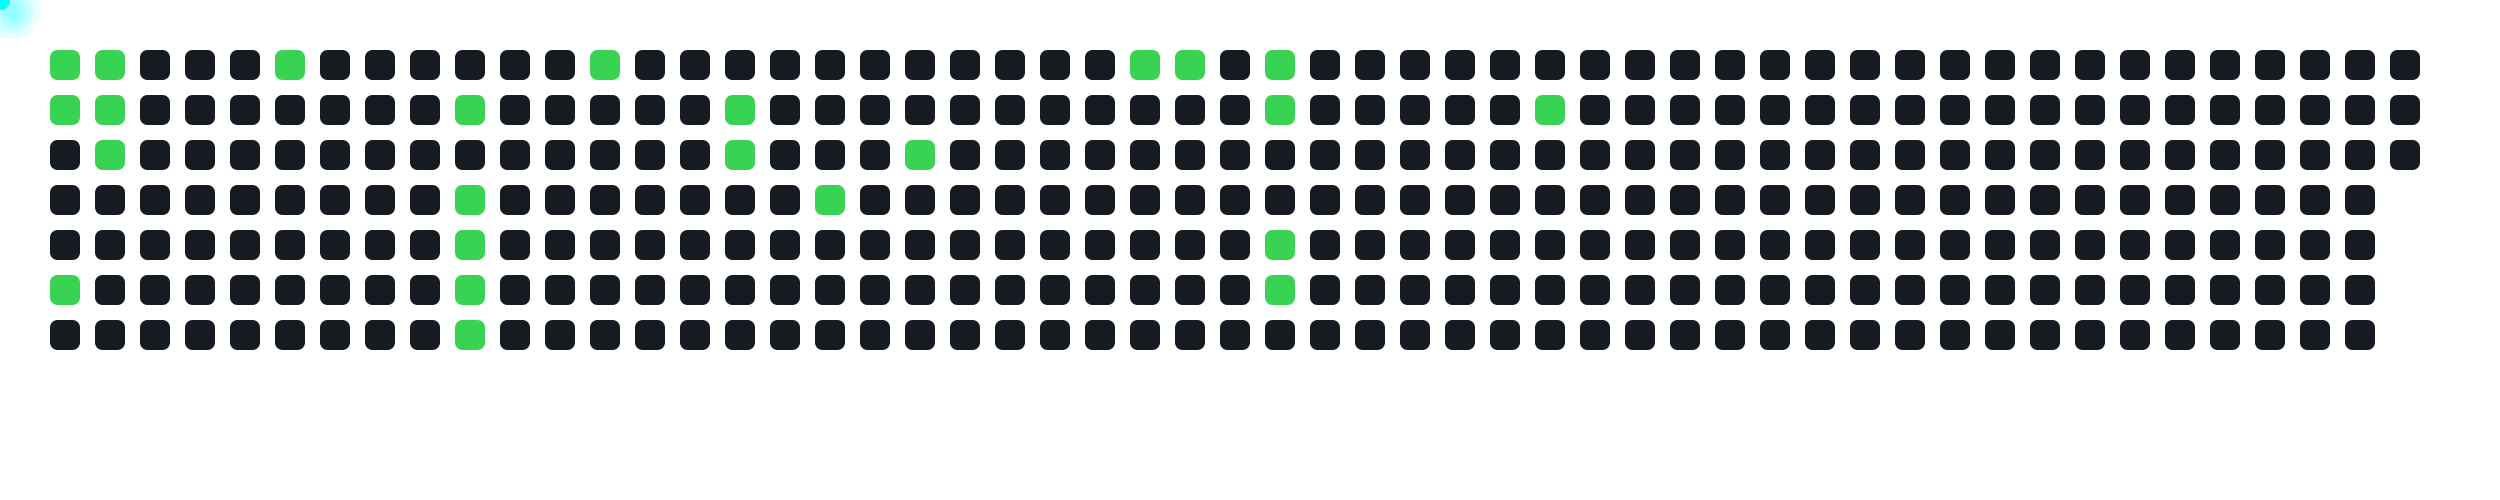
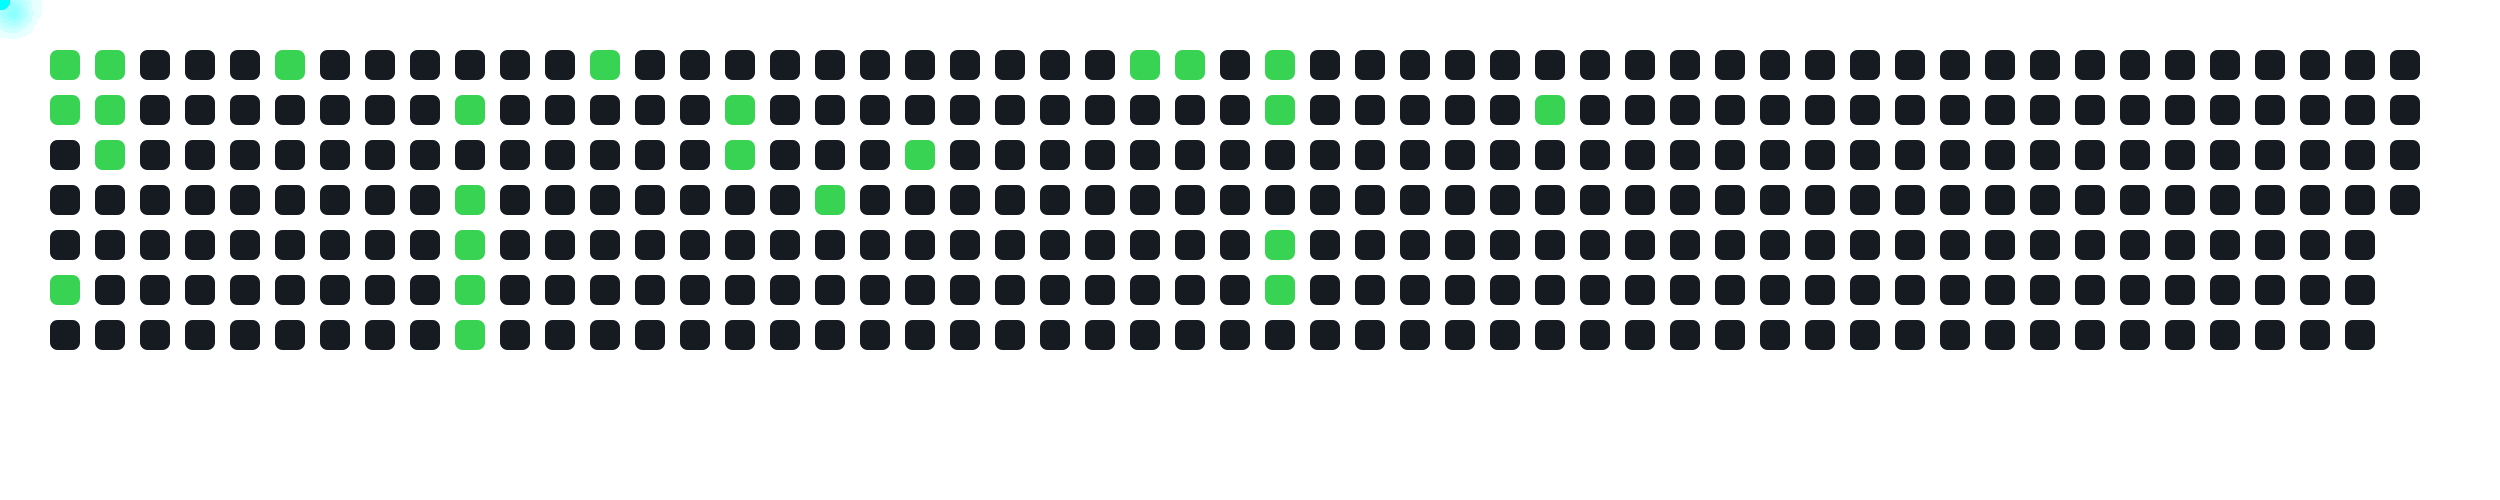
<svg xmlns="http://www.w3.org/2000/svg" width="1000" height="200">
  <style>
      .cell { fill: #161b22; rx: 3; }
      .active { fill: #39d353; }
      .comet { fill: cyan; filter: drop-shadow(0 0 6px cyan); }
    </style>
  <rect x="20" y="20" width="12" height="12" class="cell active" />
  <rect x="20" y="38" width="12" height="12" class="cell active" />
  <rect x="20" y="56" width="12" height="12" class="cell " />
  <rect x="20" y="74" width="12" height="12" class="cell " />
  <rect x="20" y="92" width="12" height="12" class="cell " />
  <rect x="20" y="110" width="12" height="12" class="cell active" />
  <rect x="20" y="128" width="12" height="12" class="cell " />
  <rect x="38" y="20" width="12" height="12" class="cell active" />
  <rect x="38" y="38" width="12" height="12" class="cell active" />
  <rect x="38" y="56" width="12" height="12" class="cell active" />
  <rect x="38" y="74" width="12" height="12" class="cell " />
  <rect x="38" y="92" width="12" height="12" class="cell " />
  <rect x="38" y="110" width="12" height="12" class="cell " />
  <rect x="38" y="128" width="12" height="12" class="cell " />
  <rect x="56" y="20" width="12" height="12" class="cell " />
  <rect x="56" y="38" width="12" height="12" class="cell " />
  <rect x="56" y="56" width="12" height="12" class="cell " />
  <rect x="56" y="74" width="12" height="12" class="cell " />
  <rect x="56" y="92" width="12" height="12" class="cell " />
  <rect x="56" y="110" width="12" height="12" class="cell " />
  <rect x="56" y="128" width="12" height="12" class="cell " />
  <rect x="74" y="20" width="12" height="12" class="cell " />
  <rect x="74" y="38" width="12" height="12" class="cell " />
  <rect x="74" y="56" width="12" height="12" class="cell " />
  <rect x="74" y="74" width="12" height="12" class="cell " />
  <rect x="74" y="92" width="12" height="12" class="cell " />
  <rect x="74" y="110" width="12" height="12" class="cell " />
  <rect x="74" y="128" width="12" height="12" class="cell " />
  <rect x="92" y="20" width="12" height="12" class="cell " />
  <rect x="92" y="38" width="12" height="12" class="cell " />
  <rect x="92" y="56" width="12" height="12" class="cell " />
  <rect x="92" y="74" width="12" height="12" class="cell " />
  <rect x="92" y="92" width="12" height="12" class="cell " />
  <rect x="92" y="110" width="12" height="12" class="cell " />
  <rect x="92" y="128" width="12" height="12" class="cell " />
  <rect x="110" y="20" width="12" height="12" class="cell active" />
  <rect x="110" y="38" width="12" height="12" class="cell " />
  <rect x="110" y="56" width="12" height="12" class="cell " />
  <rect x="110" y="74" width="12" height="12" class="cell " />
  <rect x="110" y="92" width="12" height="12" class="cell " />
  <rect x="110" y="110" width="12" height="12" class="cell " />
  <rect x="110" y="128" width="12" height="12" class="cell " />
  <rect x="128" y="20" width="12" height="12" class="cell " />
  <rect x="128" y="38" width="12" height="12" class="cell " />
  <rect x="128" y="56" width="12" height="12" class="cell " />
  <rect x="128" y="74" width="12" height="12" class="cell " />
  <rect x="128" y="92" width="12" height="12" class="cell " />
  <rect x="128" y="110" width="12" height="12" class="cell " />
  <rect x="128" y="128" width="12" height="12" class="cell " />
  <rect x="146" y="20" width="12" height="12" class="cell " />
  <rect x="146" y="38" width="12" height="12" class="cell " />
  <rect x="146" y="56" width="12" height="12" class="cell " />
  <rect x="146" y="74" width="12" height="12" class="cell " />
  <rect x="146" y="92" width="12" height="12" class="cell " />
  <rect x="146" y="110" width="12" height="12" class="cell " />
  <rect x="146" y="128" width="12" height="12" class="cell " />
  <rect x="164" y="20" width="12" height="12" class="cell " />
  <rect x="164" y="38" width="12" height="12" class="cell " />
  <rect x="164" y="56" width="12" height="12" class="cell " />
  <rect x="164" y="74" width="12" height="12" class="cell " />
  <rect x="164" y="92" width="12" height="12" class="cell " />
  <rect x="164" y="110" width="12" height="12" class="cell " />
  <rect x="164" y="128" width="12" height="12" class="cell " />
  <rect x="182" y="20" width="12" height="12" class="cell " />
  <rect x="182" y="38" width="12" height="12" class="cell active" />
  <rect x="182" y="56" width="12" height="12" class="cell " />
  <rect x="182" y="74" width="12" height="12" class="cell active" />
  <rect x="182" y="92" width="12" height="12" class="cell active" />
  <rect x="182" y="110" width="12" height="12" class="cell active" />
  <rect x="182" y="128" width="12" height="12" class="cell active" />
  <rect x="200" y="20" width="12" height="12" class="cell " />
  <rect x="200" y="38" width="12" height="12" class="cell " />
  <rect x="200" y="56" width="12" height="12" class="cell " />
  <rect x="200" y="74" width="12" height="12" class="cell " />
  <rect x="200" y="92" width="12" height="12" class="cell " />
  <rect x="200" y="110" width="12" height="12" class="cell " />
  <rect x="200" y="128" width="12" height="12" class="cell " />
  <rect x="218" y="20" width="12" height="12" class="cell " />
  <rect x="218" y="38" width="12" height="12" class="cell " />
  <rect x="218" y="56" width="12" height="12" class="cell " />
  <rect x="218" y="74" width="12" height="12" class="cell " />
  <rect x="218" y="92" width="12" height="12" class="cell " />
  <rect x="218" y="110" width="12" height="12" class="cell " />
  <rect x="218" y="128" width="12" height="12" class="cell " />
  <rect x="236" y="20" width="12" height="12" class="cell active" />
  <rect x="236" y="38" width="12" height="12" class="cell " />
  <rect x="236" y="56" width="12" height="12" class="cell " />
  <rect x="236" y="74" width="12" height="12" class="cell " />
  <rect x="236" y="92" width="12" height="12" class="cell " />
  <rect x="236" y="110" width="12" height="12" class="cell " />
  <rect x="236" y="128" width="12" height="12" class="cell " />
  <rect x="254" y="20" width="12" height="12" class="cell " />
  <rect x="254" y="38" width="12" height="12" class="cell " />
  <rect x="254" y="56" width="12" height="12" class="cell " />
  <rect x="254" y="74" width="12" height="12" class="cell " />
  <rect x="254" y="92" width="12" height="12" class="cell " />
  <rect x="254" y="110" width="12" height="12" class="cell " />
  <rect x="254" y="128" width="12" height="12" class="cell " />
  <rect x="272" y="20" width="12" height="12" class="cell " />
  <rect x="272" y="38" width="12" height="12" class="cell " />
  <rect x="272" y="56" width="12" height="12" class="cell " />
  <rect x="272" y="74" width="12" height="12" class="cell " />
  <rect x="272" y="92" width="12" height="12" class="cell " />
  <rect x="272" y="110" width="12" height="12" class="cell " />
  <rect x="272" y="128" width="12" height="12" class="cell " />
  <rect x="290" y="20" width="12" height="12" class="cell " />
  <rect x="290" y="38" width="12" height="12" class="cell active" />
  <rect x="290" y="56" width="12" height="12" class="cell active" />
  <rect x="290" y="74" width="12" height="12" class="cell " />
  <rect x="290" y="92" width="12" height="12" class="cell " />
  <rect x="290" y="110" width="12" height="12" class="cell " />
  <rect x="290" y="128" width="12" height="12" class="cell " />
  <rect x="308" y="20" width="12" height="12" class="cell " />
  <rect x="308" y="38" width="12" height="12" class="cell " />
  <rect x="308" y="56" width="12" height="12" class="cell " />
  <rect x="308" y="74" width="12" height="12" class="cell " />
  <rect x="308" y="92" width="12" height="12" class="cell " />
  <rect x="308" y="110" width="12" height="12" class="cell " />
  <rect x="308" y="128" width="12" height="12" class="cell " />
  <rect x="326" y="20" width="12" height="12" class="cell " />
  <rect x="326" y="38" width="12" height="12" class="cell " />
  <rect x="326" y="56" width="12" height="12" class="cell " />
  <rect x="326" y="74" width="12" height="12" class="cell active" />
  <rect x="326" y="92" width="12" height="12" class="cell " />
  <rect x="326" y="110" width="12" height="12" class="cell " />
  <rect x="326" y="128" width="12" height="12" class="cell " />
  <rect x="344" y="20" width="12" height="12" class="cell " />
  <rect x="344" y="38" width="12" height="12" class="cell " />
  <rect x="344" y="56" width="12" height="12" class="cell " />
  <rect x="344" y="74" width="12" height="12" class="cell " />
  <rect x="344" y="92" width="12" height="12" class="cell " />
  <rect x="344" y="110" width="12" height="12" class="cell " />
  <rect x="344" y="128" width="12" height="12" class="cell " />
  <rect x="362" y="20" width="12" height="12" class="cell " />
  <rect x="362" y="38" width="12" height="12" class="cell " />
  <rect x="362" y="56" width="12" height="12" class="cell active" />
  <rect x="362" y="74" width="12" height="12" class="cell " />
  <rect x="362" y="92" width="12" height="12" class="cell " />
  <rect x="362" y="110" width="12" height="12" class="cell " />
  <rect x="362" y="128" width="12" height="12" class="cell " />
  <rect x="380" y="20" width="12" height="12" class="cell " />
  <rect x="380" y="38" width="12" height="12" class="cell " />
  <rect x="380" y="56" width="12" height="12" class="cell " />
  <rect x="380" y="74" width="12" height="12" class="cell " />
  <rect x="380" y="92" width="12" height="12" class="cell " />
  <rect x="380" y="110" width="12" height="12" class="cell " />
  <rect x="380" y="128" width="12" height="12" class="cell " />
  <rect x="398" y="20" width="12" height="12" class="cell " />
  <rect x="398" y="38" width="12" height="12" class="cell " />
  <rect x="398" y="56" width="12" height="12" class="cell " />
  <rect x="398" y="74" width="12" height="12" class="cell " />
  <rect x="398" y="92" width="12" height="12" class="cell " />
  <rect x="398" y="110" width="12" height="12" class="cell " />
  <rect x="398" y="128" width="12" height="12" class="cell " />
  <rect x="416" y="20" width="12" height="12" class="cell " />
  <rect x="416" y="38" width="12" height="12" class="cell " />
  <rect x="416" y="56" width="12" height="12" class="cell " />
  <rect x="416" y="74" width="12" height="12" class="cell " />
  <rect x="416" y="92" width="12" height="12" class="cell " />
  <rect x="416" y="110" width="12" height="12" class="cell " />
  <rect x="416" y="128" width="12" height="12" class="cell " />
  <rect x="434" y="20" width="12" height="12" class="cell " />
  <rect x="434" y="38" width="12" height="12" class="cell " />
  <rect x="434" y="56" width="12" height="12" class="cell " />
  <rect x="434" y="74" width="12" height="12" class="cell " />
  <rect x="434" y="92" width="12" height="12" class="cell " />
  <rect x="434" y="110" width="12" height="12" class="cell " />
  <rect x="434" y="128" width="12" height="12" class="cell " />
  <rect x="452" y="20" width="12" height="12" class="cell active" />
  <rect x="452" y="38" width="12" height="12" class="cell " />
  <rect x="452" y="56" width="12" height="12" class="cell " />
  <rect x="452" y="74" width="12" height="12" class="cell " />
  <rect x="452" y="92" width="12" height="12" class="cell " />
  <rect x="452" y="110" width="12" height="12" class="cell " />
  <rect x="452" y="128" width="12" height="12" class="cell " />
  <rect x="470" y="20" width="12" height="12" class="cell active" />
  <rect x="470" y="38" width="12" height="12" class="cell " />
  <rect x="470" y="56" width="12" height="12" class="cell " />
  <rect x="470" y="74" width="12" height="12" class="cell " />
  <rect x="470" y="92" width="12" height="12" class="cell " />
  <rect x="470" y="110" width="12" height="12" class="cell " />
  <rect x="470" y="128" width="12" height="12" class="cell " />
  <rect x="488" y="20" width="12" height="12" class="cell " />
  <rect x="488" y="38" width="12" height="12" class="cell " />
  <rect x="488" y="56" width="12" height="12" class="cell " />
  <rect x="488" y="74" width="12" height="12" class="cell " />
  <rect x="488" y="92" width="12" height="12" class="cell " />
  <rect x="488" y="110" width="12" height="12" class="cell " />
  <rect x="488" y="128" width="12" height="12" class="cell " />
  <rect x="506" y="20" width="12" height="12" class="cell active" />
  <rect x="506" y="38" width="12" height="12" class="cell active" />
  <rect x="506" y="56" width="12" height="12" class="cell " />
  <rect x="506" y="74" width="12" height="12" class="cell " />
  <rect x="506" y="92" width="12" height="12" class="cell active" />
  <rect x="506" y="110" width="12" height="12" class="cell active" />
  <rect x="506" y="128" width="12" height="12" class="cell " />
  <rect x="524" y="20" width="12" height="12" class="cell " />
  <rect x="524" y="38" width="12" height="12" class="cell " />
  <rect x="524" y="56" width="12" height="12" class="cell " />
  <rect x="524" y="74" width="12" height="12" class="cell " />
  <rect x="524" y="92" width="12" height="12" class="cell " />
  <rect x="524" y="110" width="12" height="12" class="cell " />
  <rect x="524" y="128" width="12" height="12" class="cell " />
  <rect x="542" y="20" width="12" height="12" class="cell " />
  <rect x="542" y="38" width="12" height="12" class="cell " />
  <rect x="542" y="56" width="12" height="12" class="cell " />
  <rect x="542" y="74" width="12" height="12" class="cell " />
  <rect x="542" y="92" width="12" height="12" class="cell " />
  <rect x="542" y="110" width="12" height="12" class="cell " />
  <rect x="542" y="128" width="12" height="12" class="cell " />
  <rect x="560" y="20" width="12" height="12" class="cell " />
  <rect x="560" y="38" width="12" height="12" class="cell " />
  <rect x="560" y="56" width="12" height="12" class="cell " />
  <rect x="560" y="74" width="12" height="12" class="cell " />
  <rect x="560" y="92" width="12" height="12" class="cell " />
  <rect x="560" y="110" width="12" height="12" class="cell " />
  <rect x="560" y="128" width="12" height="12" class="cell " />
  <rect x="578" y="20" width="12" height="12" class="cell " />
  <rect x="578" y="38" width="12" height="12" class="cell " />
  <rect x="578" y="56" width="12" height="12" class="cell " />
  <rect x="578" y="74" width="12" height="12" class="cell " />
  <rect x="578" y="92" width="12" height="12" class="cell " />
  <rect x="578" y="110" width="12" height="12" class="cell " />
  <rect x="578" y="128" width="12" height="12" class="cell " />
  <rect x="596" y="20" width="12" height="12" class="cell " />
  <rect x="596" y="38" width="12" height="12" class="cell " />
  <rect x="596" y="56" width="12" height="12" class="cell " />
  <rect x="596" y="74" width="12" height="12" class="cell " />
  <rect x="596" y="92" width="12" height="12" class="cell " />
  <rect x="596" y="110" width="12" height="12" class="cell " />
  <rect x="596" y="128" width="12" height="12" class="cell " />
  <rect x="614" y="20" width="12" height="12" class="cell " />
  <rect x="614" y="38" width="12" height="12" class="cell active" />
  <rect x="614" y="56" width="12" height="12" class="cell " />
  <rect x="614" y="74" width="12" height="12" class="cell " />
  <rect x="614" y="92" width="12" height="12" class="cell " />
  <rect x="614" y="110" width="12" height="12" class="cell " />
  <rect x="614" y="128" width="12" height="12" class="cell " />
  <rect x="632" y="20" width="12" height="12" class="cell " />
  <rect x="632" y="38" width="12" height="12" class="cell " />
  <rect x="632" y="56" width="12" height="12" class="cell " />
  <rect x="632" y="74" width="12" height="12" class="cell " />
  <rect x="632" y="92" width="12" height="12" class="cell " />
  <rect x="632" y="110" width="12" height="12" class="cell " />
  <rect x="632" y="128" width="12" height="12" class="cell " />
  <rect x="650" y="20" width="12" height="12" class="cell " />
  <rect x="650" y="38" width="12" height="12" class="cell " />
  <rect x="650" y="56" width="12" height="12" class="cell " />
  <rect x="650" y="74" width="12" height="12" class="cell " />
  <rect x="650" y="92" width="12" height="12" class="cell " />
  <rect x="650" y="110" width="12" height="12" class="cell " />
  <rect x="650" y="128" width="12" height="12" class="cell " />
  <rect x="668" y="20" width="12" height="12" class="cell " />
  <rect x="668" y="38" width="12" height="12" class="cell " />
  <rect x="668" y="56" width="12" height="12" class="cell " />
  <rect x="668" y="74" width="12" height="12" class="cell " />
  <rect x="668" y="92" width="12" height="12" class="cell " />
  <rect x="668" y="110" width="12" height="12" class="cell " />
  <rect x="668" y="128" width="12" height="12" class="cell " />
  <rect x="686" y="20" width="12" height="12" class="cell " />
  <rect x="686" y="38" width="12" height="12" class="cell " />
  <rect x="686" y="56" width="12" height="12" class="cell " />
  <rect x="686" y="74" width="12" height="12" class="cell " />
  <rect x="686" y="92" width="12" height="12" class="cell " />
  <rect x="686" y="110" width="12" height="12" class="cell " />
  <rect x="686" y="128" width="12" height="12" class="cell " />
  <rect x="704" y="20" width="12" height="12" class="cell " />
  <rect x="704" y="38" width="12" height="12" class="cell " />
  <rect x="704" y="56" width="12" height="12" class="cell " />
  <rect x="704" y="74" width="12" height="12" class="cell " />
  <rect x="704" y="92" width="12" height="12" class="cell " />
  <rect x="704" y="110" width="12" height="12" class="cell " />
  <rect x="704" y="128" width="12" height="12" class="cell " />
  <rect x="722" y="20" width="12" height="12" class="cell " />
  <rect x="722" y="38" width="12" height="12" class="cell " />
  <rect x="722" y="56" width="12" height="12" class="cell " />
  <rect x="722" y="74" width="12" height="12" class="cell " />
  <rect x="722" y="92" width="12" height="12" class="cell " />
  <rect x="722" y="110" width="12" height="12" class="cell " />
  <rect x="722" y="128" width="12" height="12" class="cell " />
  <rect x="740" y="20" width="12" height="12" class="cell " />
  <rect x="740" y="38" width="12" height="12" class="cell " />
  <rect x="740" y="56" width="12" height="12" class="cell " />
  <rect x="740" y="74" width="12" height="12" class="cell " />
  <rect x="740" y="92" width="12" height="12" class="cell " />
  <rect x="740" y="110" width="12" height="12" class="cell " />
  <rect x="740" y="128" width="12" height="12" class="cell " />
  <rect x="758" y="20" width="12" height="12" class="cell " />
  <rect x="758" y="38" width="12" height="12" class="cell " />
  <rect x="758" y="56" width="12" height="12" class="cell " />
  <rect x="758" y="74" width="12" height="12" class="cell " />
  <rect x="758" y="92" width="12" height="12" class="cell " />
  <rect x="758" y="110" width="12" height="12" class="cell " />
  <rect x="758" y="128" width="12" height="12" class="cell " />
  <rect x="776" y="20" width="12" height="12" class="cell " />
  <rect x="776" y="38" width="12" height="12" class="cell " />
  <rect x="776" y="56" width="12" height="12" class="cell " />
  <rect x="776" y="74" width="12" height="12" class="cell " />
  <rect x="776" y="92" width="12" height="12" class="cell " />
  <rect x="776" y="110" width="12" height="12" class="cell " />
  <rect x="776" y="128" width="12" height="12" class="cell " />
  <rect x="794" y="20" width="12" height="12" class="cell " />
  <rect x="794" y="38" width="12" height="12" class="cell " />
  <rect x="794" y="56" width="12" height="12" class="cell " />
  <rect x="794" y="74" width="12" height="12" class="cell " />
  <rect x="794" y="92" width="12" height="12" class="cell " />
  <rect x="794" y="110" width="12" height="12" class="cell " />
  <rect x="794" y="128" width="12" height="12" class="cell " />
  <rect x="812" y="20" width="12" height="12" class="cell " />
  <rect x="812" y="38" width="12" height="12" class="cell " />
  <rect x="812" y="56" width="12" height="12" class="cell " />
  <rect x="812" y="74" width="12" height="12" class="cell " />
  <rect x="812" y="92" width="12" height="12" class="cell " />
  <rect x="812" y="110" width="12" height="12" class="cell " />
  <rect x="812" y="128" width="12" height="12" class="cell " />
  <rect x="830" y="20" width="12" height="12" class="cell " />
  <rect x="830" y="38" width="12" height="12" class="cell " />
  <rect x="830" y="56" width="12" height="12" class="cell " />
  <rect x="830" y="74" width="12" height="12" class="cell " />
  <rect x="830" y="92" width="12" height="12" class="cell " />
  <rect x="830" y="110" width="12" height="12" class="cell " />
  <rect x="830" y="128" width="12" height="12" class="cell " />
  <rect x="848" y="20" width="12" height="12" class="cell " />
  <rect x="848" y="38" width="12" height="12" class="cell " />
  <rect x="848" y="56" width="12" height="12" class="cell " />
  <rect x="848" y="74" width="12" height="12" class="cell " />
  <rect x="848" y="92" width="12" height="12" class="cell " />
  <rect x="848" y="110" width="12" height="12" class="cell " />
  <rect x="848" y="128" width="12" height="12" class="cell " />
  <rect x="866" y="20" width="12" height="12" class="cell " />
  <rect x="866" y="38" width="12" height="12" class="cell " />
  <rect x="866" y="56" width="12" height="12" class="cell " />
  <rect x="866" y="74" width="12" height="12" class="cell " />
  <rect x="866" y="92" width="12" height="12" class="cell " />
  <rect x="866" y="110" width="12" height="12" class="cell " />
  <rect x="866" y="128" width="12" height="12" class="cell " />
  <rect x="884" y="20" width="12" height="12" class="cell " />
  <rect x="884" y="38" width="12" height="12" class="cell " />
  <rect x="884" y="56" width="12" height="12" class="cell " />
  <rect x="884" y="74" width="12" height="12" class="cell " />
  <rect x="884" y="92" width="12" height="12" class="cell " />
  <rect x="884" y="110" width="12" height="12" class="cell " />
  <rect x="884" y="128" width="12" height="12" class="cell " />
  <rect x="902" y="20" width="12" height="12" class="cell " />
  <rect x="902" y="38" width="12" height="12" class="cell " />
  <rect x="902" y="56" width="12" height="12" class="cell " />
  <rect x="902" y="74" width="12" height="12" class="cell " />
  <rect x="902" y="92" width="12" height="12" class="cell " />
  <rect x="902" y="110" width="12" height="12" class="cell " />
  <rect x="902" y="128" width="12" height="12" class="cell " />
  <rect x="920" y="20" width="12" height="12" class="cell " />
  <rect x="920" y="38" width="12" height="12" class="cell " />
  <rect x="920" y="56" width="12" height="12" class="cell " />
  <rect x="920" y="74" width="12" height="12" class="cell " />
  <rect x="920" y="92" width="12" height="12" class="cell " />
  <rect x="920" y="110" width="12" height="12" class="cell " />
  <rect x="920" y="128" width="12" height="12" class="cell " />
  <rect x="938" y="20" width="12" height="12" class="cell " />
  <rect x="938" y="38" width="12" height="12" class="cell " />
  <rect x="938" y="56" width="12" height="12" class="cell " />
  <rect x="938" y="74" width="12" height="12" class="cell " />
  <rect x="938" y="92" width="12" height="12" class="cell " />
  <rect x="938" y="110" width="12" height="12" class="cell " />
  <rect x="938" y="128" width="12" height="12" class="cell " />
  <rect x="956" y="20" width="12" height="12" class="cell " />
  <rect x="956" y="38" width="12" height="12" class="cell " />
  <rect x="956" y="56" width="12" height="12" class="cell " />
+   <rect x="956" y="74" width="12" height="12" class="cell " />
  <circle r="4" class="comet">
    <animateMotion dur="0.6s" begin="0s" repeatCount="indefinite" path="M -4 -14 L 26 26" />
  </circle>
  <circle r="4" class="comet">
    <animateMotion dur="0.6s" begin="0.6s" repeatCount="indefinite" path="M -4 4 L 26 44" />
  </circle>
  <circle r="4" class="comet">
    <animateMotion dur="0.6s" begin="1.2s" repeatCount="indefinite" path="M -4 76 L 26 116" />
  </circle>
  <circle r="4" class="comet">
    <animateMotion dur="0.6s" begin="1.8s" repeatCount="indefinite" path="M 14 -14 L 44 26" />
  </circle>
  <circle r="4" class="comet">
    <animateMotion dur="0.6s" begin="2.4s" repeatCount="indefinite" path="M 14 4 L 44 44" />
  </circle>
  <circle r="4" class="comet">
    <animateMotion dur="0.6s" begin="3s" repeatCount="indefinite" path="M 14 22 L 44 62" />
  </circle>
  <circle r="4" class="comet">
    <animateMotion dur="0.6s" begin="3.6s" repeatCount="indefinite" path="M 86 -14 L 116 26" />
  </circle>
  <circle r="4" class="comet">
    <animateMotion dur="0.6s" begin="4.2s" repeatCount="indefinite" path="M 158 4 L 188 44" />
  </circle>
  <circle r="4" class="comet">
    <animateMotion dur="0.6s" begin="4.8s" repeatCount="indefinite" path="M 158 40 L 188 80" />
  </circle>
  <circle r="4" class="comet">
    <animateMotion dur="0.6s" begin="5.4s" repeatCount="indefinite" path="M 158 58 L 188 98" />
  </circle>
  <circle r="4" class="comet">
    <animateMotion dur="0.6s" begin="6s" repeatCount="indefinite" path="M 158 76 L 188 116" />
  </circle>
  <circle r="4" class="comet">
    <animateMotion dur="0.6s" begin="6.6s" repeatCount="indefinite" path="M 158 94 L 188 134" />
  </circle>
  <circle r="4" class="comet">
    <animateMotion dur="0.6s" begin="7.2s" repeatCount="indefinite" path="M 212 -14 L 242 26" />
  </circle>
  <circle r="4" class="comet">
    <animateMotion dur="0.6s" begin="7.8s" repeatCount="indefinite" path="M 266 4 L 296 44" />
  </circle>
  <circle r="4" class="comet">
    <animateMotion dur="0.6s" begin="8.4s" repeatCount="indefinite" path="M 266 22 L 296 62" />
  </circle>
  <circle r="4" class="comet">
    <animateMotion dur="0.6s" begin="9s" repeatCount="indefinite" path="M 302 40 L 332 80" />
  </circle>
  <circle r="4" class="comet">
    <animateMotion dur="0.6s" begin="9.6s" repeatCount="indefinite" path="M 338 22 L 368 62" />
  </circle>
  <circle r="4" class="comet">
    <animateMotion dur="0.6s" begin="10.2s" repeatCount="indefinite" path="M 428 -14 L 458 26" />
  </circle>
  <circle r="4" class="comet">
    <animateMotion dur="0.6s" begin="10.8s" repeatCount="indefinite" path="M 446 -14 L 476 26" />
  </circle>
  <circle r="4" class="comet">
    <animateMotion dur="0.6s" begin="11.4s" repeatCount="indefinite" path="M 482 -14 L 512 26" />
  </circle>
  <circle r="4" class="comet">
    <animateMotion dur="0.6s" begin="12s" repeatCount="indefinite" path="M 482 4 L 512 44" />
  </circle>
  <circle r="4" class="comet">
    <animateMotion dur="0.6s" begin="12.6s" repeatCount="indefinite" path="M 482 58 L 512 98" />
  </circle>
  <circle r="4" class="comet">
    <animateMotion dur="0.6s" begin="13.2s" repeatCount="indefinite" path="M 482 76 L 512 116" />
  </circle>
  <circle r="4" class="comet">
    <animateMotion dur="0.6s" begin="13.8s" repeatCount="indefinite" path="M 590 4 L 620 44" />
  </circle>
</svg>
